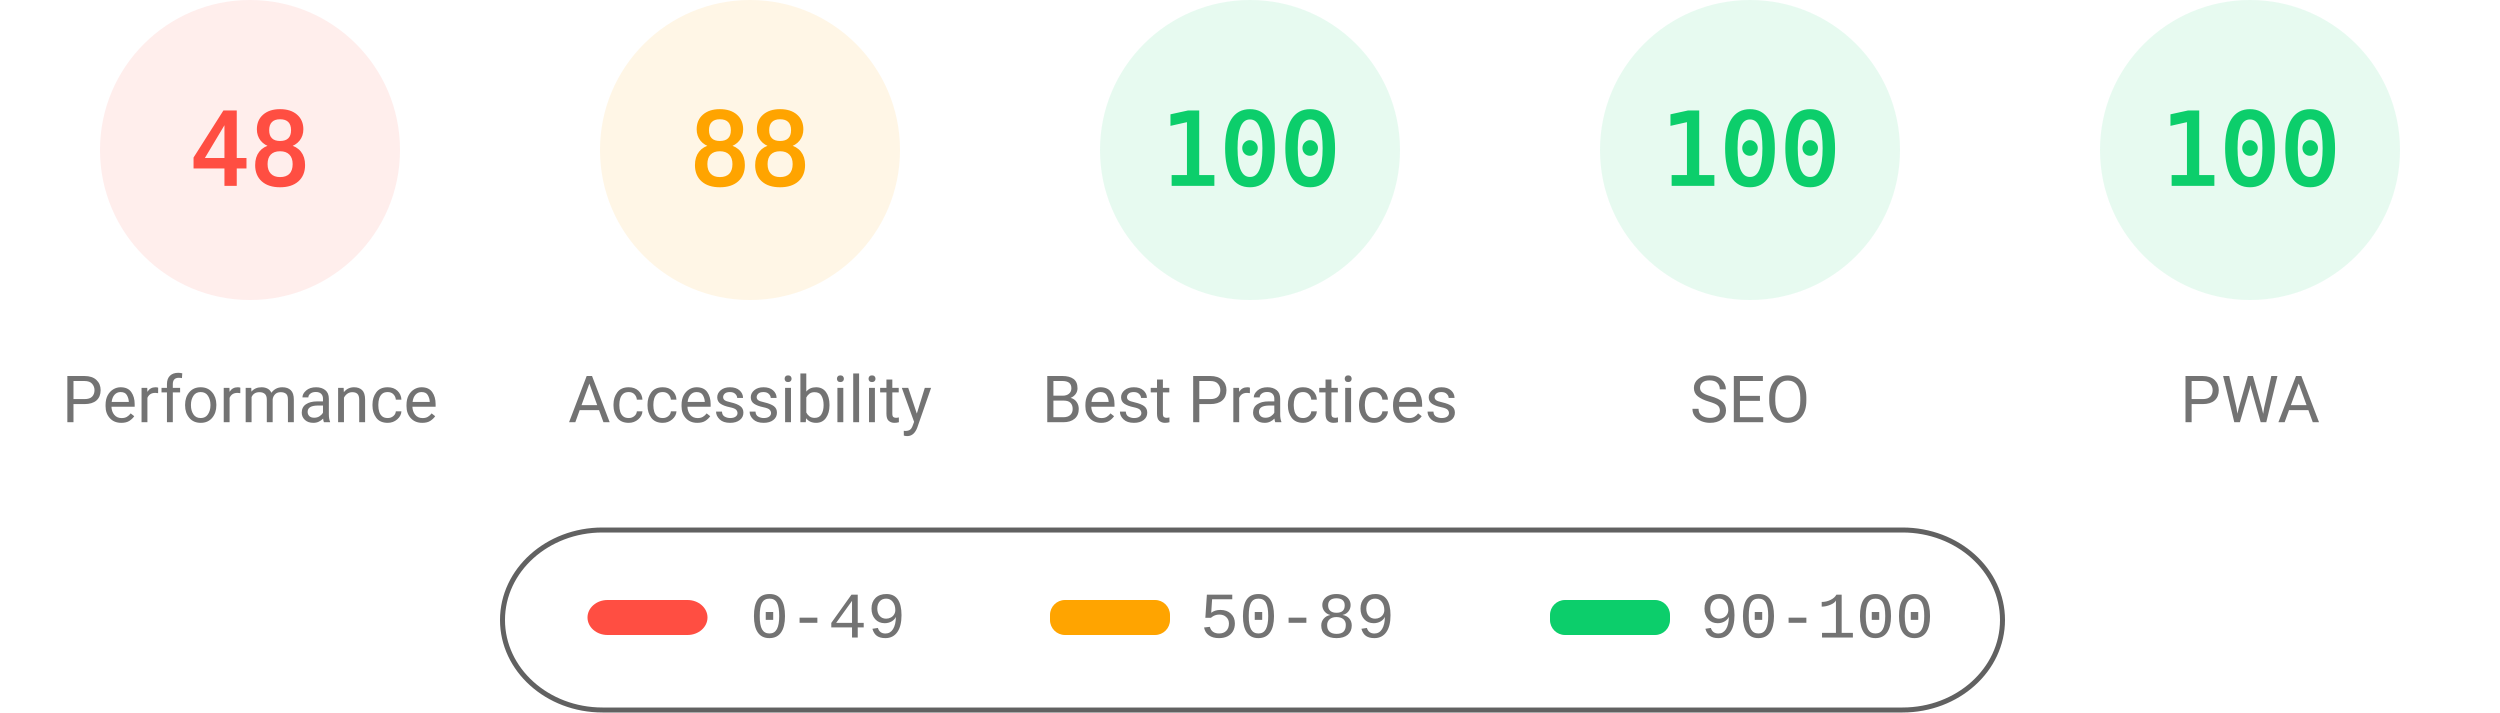
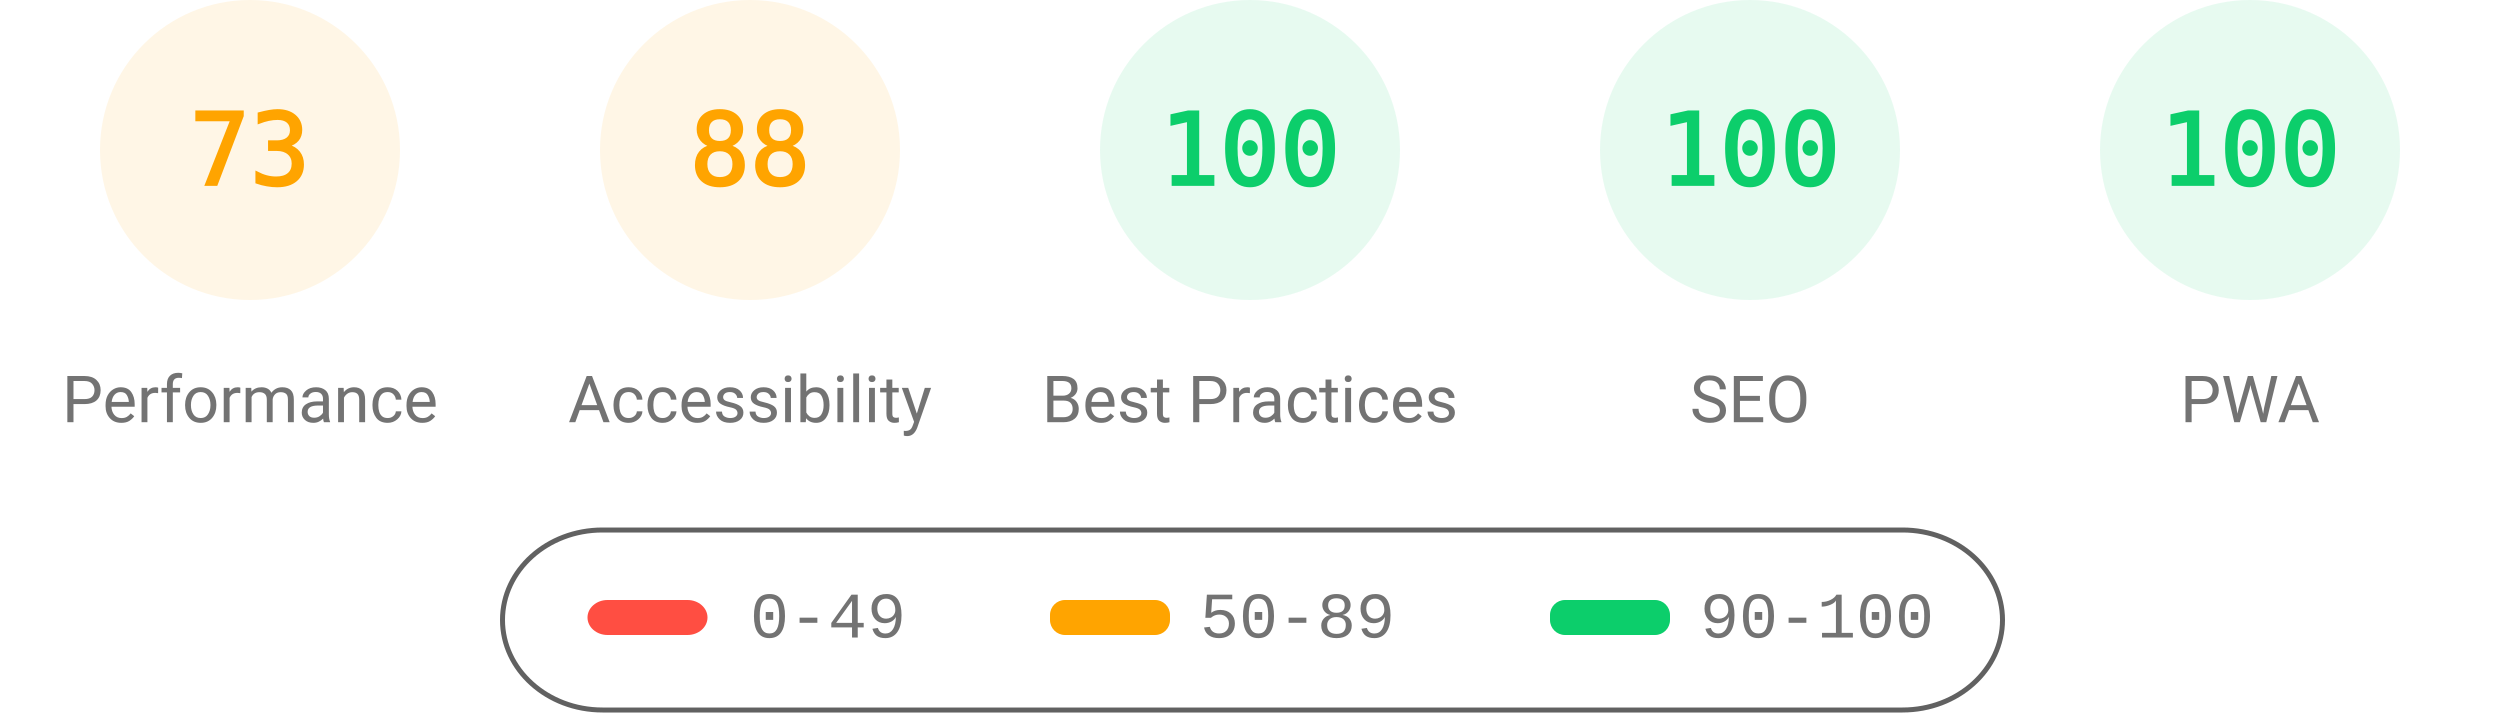
<svg xmlns="http://www.w3.org/2000/svg" fill="none" width="1000" height="285">
  <style>.gauge-base{opacity:.1}.gauge-arc{fill:none;animation-delay:250ms;stroke-linecap:round;transform:rotate(-90deg);transform-origin:100px 60px;animation:load-gauge 1s ease forwards}.guage-text{font-size:40px;font-family:monospace;text-align:center}.guage-red{color:#ff4e42;fill:#ff4e42;stroke:#ff4e42}.guage-orange{color:#ffa400;fill:#ffa400;stroke:#ffa400}.guage-green{color:#0cce6b;fill:#0cce6b;stroke:#0cce6b}.guage-undefined{color:#5c5c5c;fill:#5c5c5c;stroke:#5c5c5c}.guage-title{color:#737373;fill:#737373;stroke:none;font-size:26px;line-height:26px;font-family:Roboto,Halvetica,Arial,sans-serif}@keyframes load-gauge{from{stroke-dasharray:0 352.858}}</style>
-   <svg class="guage-div guage-perf guage-red" viewBox="0 0 200 200" width="200" height="200">
+   <svg class="guage-div guage-perf guage-orange" viewBox="0 0 200 200" width="200" height="200">
    <circle class="gauge-base" r="56" cx="100" cy="60" stroke-width="8" />
-     <circle class="gauge-arc guage-arc-1" r="56" cx="100" cy="60" stroke-width="8" style="stroke-dasharray:168.892,351.858" />
-     <text class="guage-text" x="100" y="60" alignment-baseline="central" dominant-baseline="central" text-anchor="middle">48</text>
+     <circle class="gauge-arc guage-arc-1" r="56" cx="100" cy="60" stroke-width="8" style="stroke-dasharray:256.856,351.858" />
+     <text class="guage-text" x="100" y="60" alignment-baseline="central" dominant-baseline="central" text-anchor="middle">73</text>
    <text class="guage-title" x="100" y="160" alignment-baseline="central" dominant-baseline="central" text-anchor="middle">Performance</text>
  </svg>
  <svg class="guage-div guage-acc guage-orange" viewBox="0 0 200 200" width="200" height="200" x="200">
    <circle class="gauge-base" r="56" cx="100" cy="60" stroke-width="8" />
    <circle class="gauge-arc guage-arc-2" r="56" cx="100" cy="60" stroke-width="8" style="stroke-dasharray:309.635,351.858" />
    <text class="guage-text" x="100" y="60" alignment-baseline="central" dominant-baseline="central" text-anchor="middle">88</text>
    <text class="guage-title" x="100" y="160" alignment-baseline="central" dominant-baseline="central" text-anchor="middle">Accessibility</text>
  </svg>
  <svg class="guage-div guage-best guage-green" viewBox="0 0 200 200" width="200" height="200" x="400">
    <circle class="gauge-base" r="56" cx="100" cy="60" stroke-width="8" />
    <circle class="gauge-arc guage-arc-3" r="56" cx="100" cy="60" stroke-width="8" style="stroke-dasharray:351.858,351.858" />
    <text class="guage-text" x="100" y="60" alignment-baseline="central" dominant-baseline="central" text-anchor="middle">100</text>
    <text class="guage-title" x="100" y="160" alignment-baseline="central" dominant-baseline="central" text-anchor="middle">Best Practices</text>
  </svg>
  <svg class="guage-div guage-seo guage-green" viewBox="0 0 200 200" width="200" height="200" x="600">
    <circle class="gauge-base" r="56" cx="100" cy="60" stroke-width="8" />
    <circle class="gauge-arc guage-arc-4" r="56" cx="100" cy="60" stroke-width="8" style="stroke-dasharray:351.858,351.858" />
    <text class="guage-text" x="100" y="60" alignment-baseline="central" dominant-baseline="central" text-anchor="middle">100</text>
    <text class="guage-title" x="100" y="160" alignment-baseline="central" dominant-baseline="central" text-anchor="middle">SEO</text>
  </svg>
  <svg class="guage-div guage-pwa guage-green" viewBox="0 0 200 200" width="200" height="200" x="800">
    <circle class="gauge-base" r="56" cx="100" cy="60" stroke-width="8" />
    <circle class="gauge-arc guage-arc-4" r="56" cx="100" cy="60" stroke-width="8" style="stroke-dasharray:351.858,351.858" />
    <text class="guage-text" x="100" y="60" alignment-baseline="central" dominant-baseline="central" text-anchor="middle">100</text>
    <text class="guage-title" x="100" y="160" alignment-baseline="central" dominant-baseline="central" text-anchor="middle">PWA</text>
  </svg>
  <svg width="604" height="76" x="200" y="210">
    <path fill="none" id="canvas_background" d="M-1-1h604v80H-1z" />
    <rect fill-opacity="0" stroke="#616161" stroke-width="2" rx="40" id="svg_2" height="72" width="600" y="2" x="1" fill="#000" />
    <rect stroke="#000" rx="8" id="svg_3" height="14" width="48" y="30" x="35" stroke-opacity="null" stroke-width="0" fill="#ff4e42" />
    <rect stroke="#000" rx="6" id="svg_4" height="14" width="48" y="30" x="220" stroke-opacity="null" stroke-width="0" fill="#ffa400" />
    <rect stroke="#000" rx="6" id="svg_5" height="14" width="48" y="30" x="420" stroke-opacity="null" stroke-width="0" fill="#0cce6b" />
    <text xml:space="preserve" text-anchor="start" font-family="'Courier New', Courier, monospace" font-size="26" id="svg_6" y="45" x="100" stroke-opacity="null" stroke-width="0" stroke="#000" fill="#737373">0-49</text>
    <text xml:space="preserve" text-anchor="start" font-family="'Courier New', Courier, monospace" font-size="26" id="svg_7" y="45" x="280" stroke-opacity="null" stroke-width="0" stroke="#000" fill="#737373">50-89</text>
    <text xml:space="preserve" text-anchor="start" font-family="'Courier New', Courier, monospace" font-size="26" id="svg_8" y="45" x="480" stroke-opacity="null" stroke-width="0" stroke="#000" fill="#737373">90-100</text>
  </svg>
</svg>
